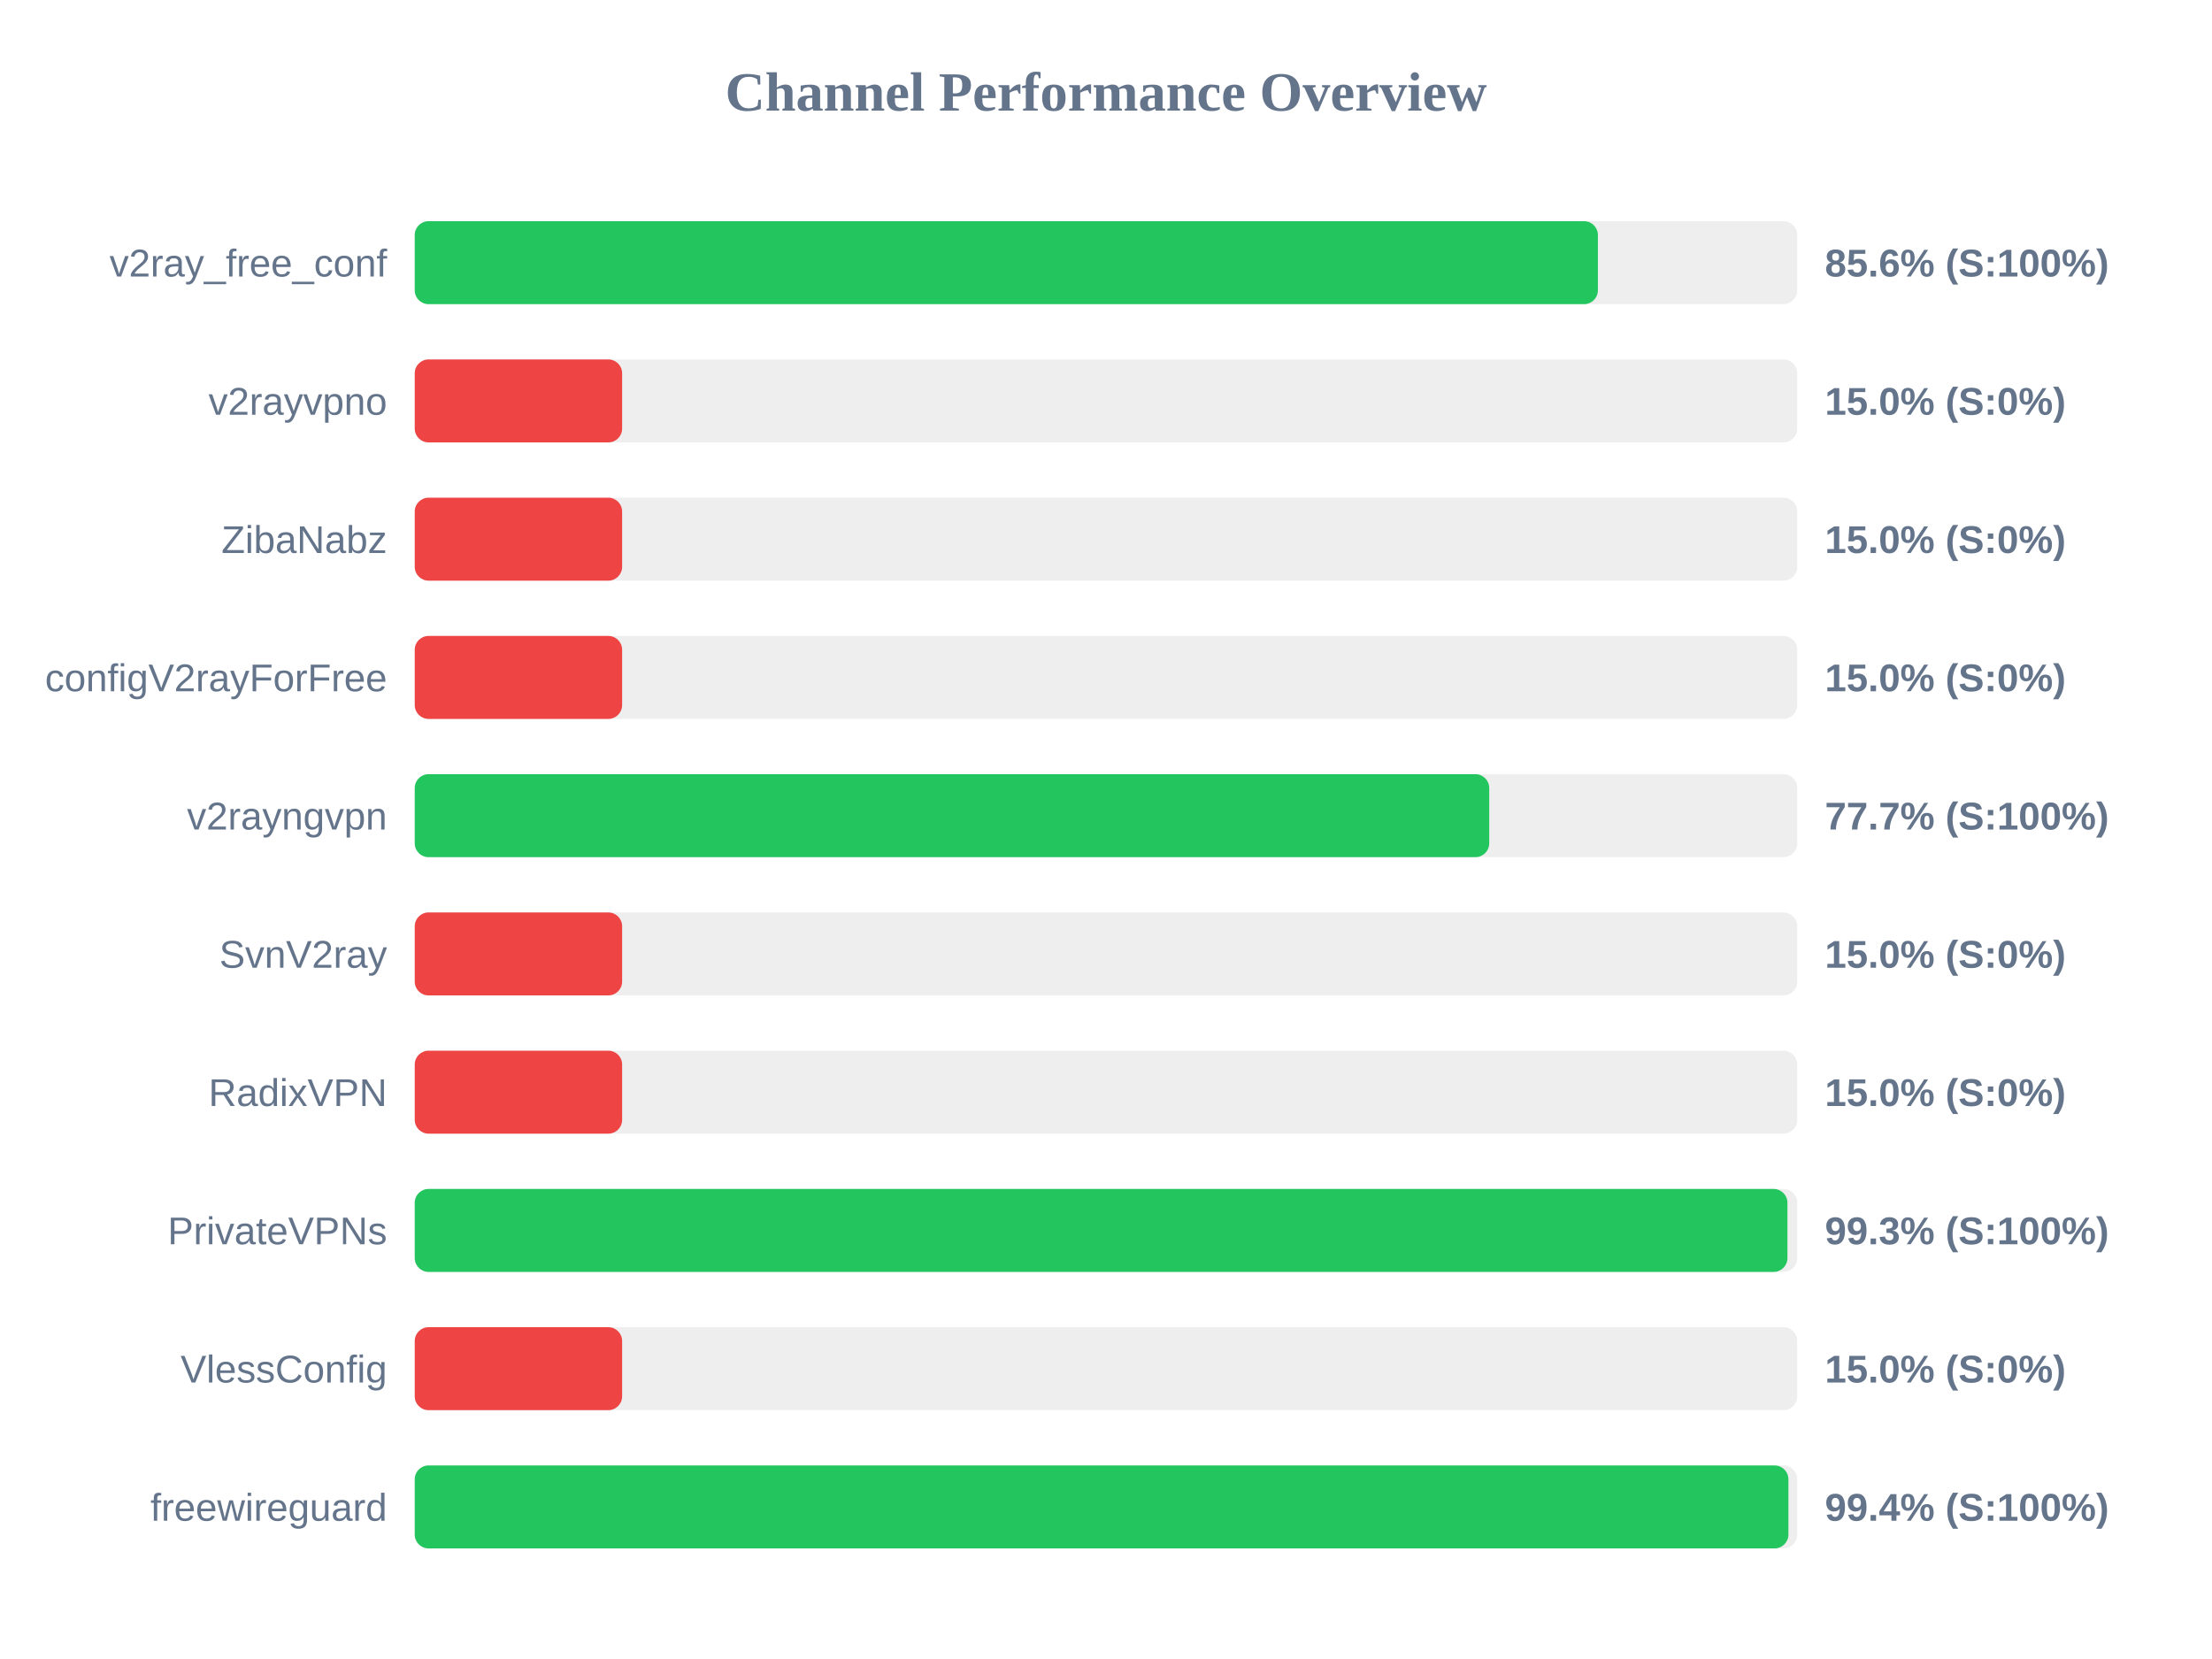
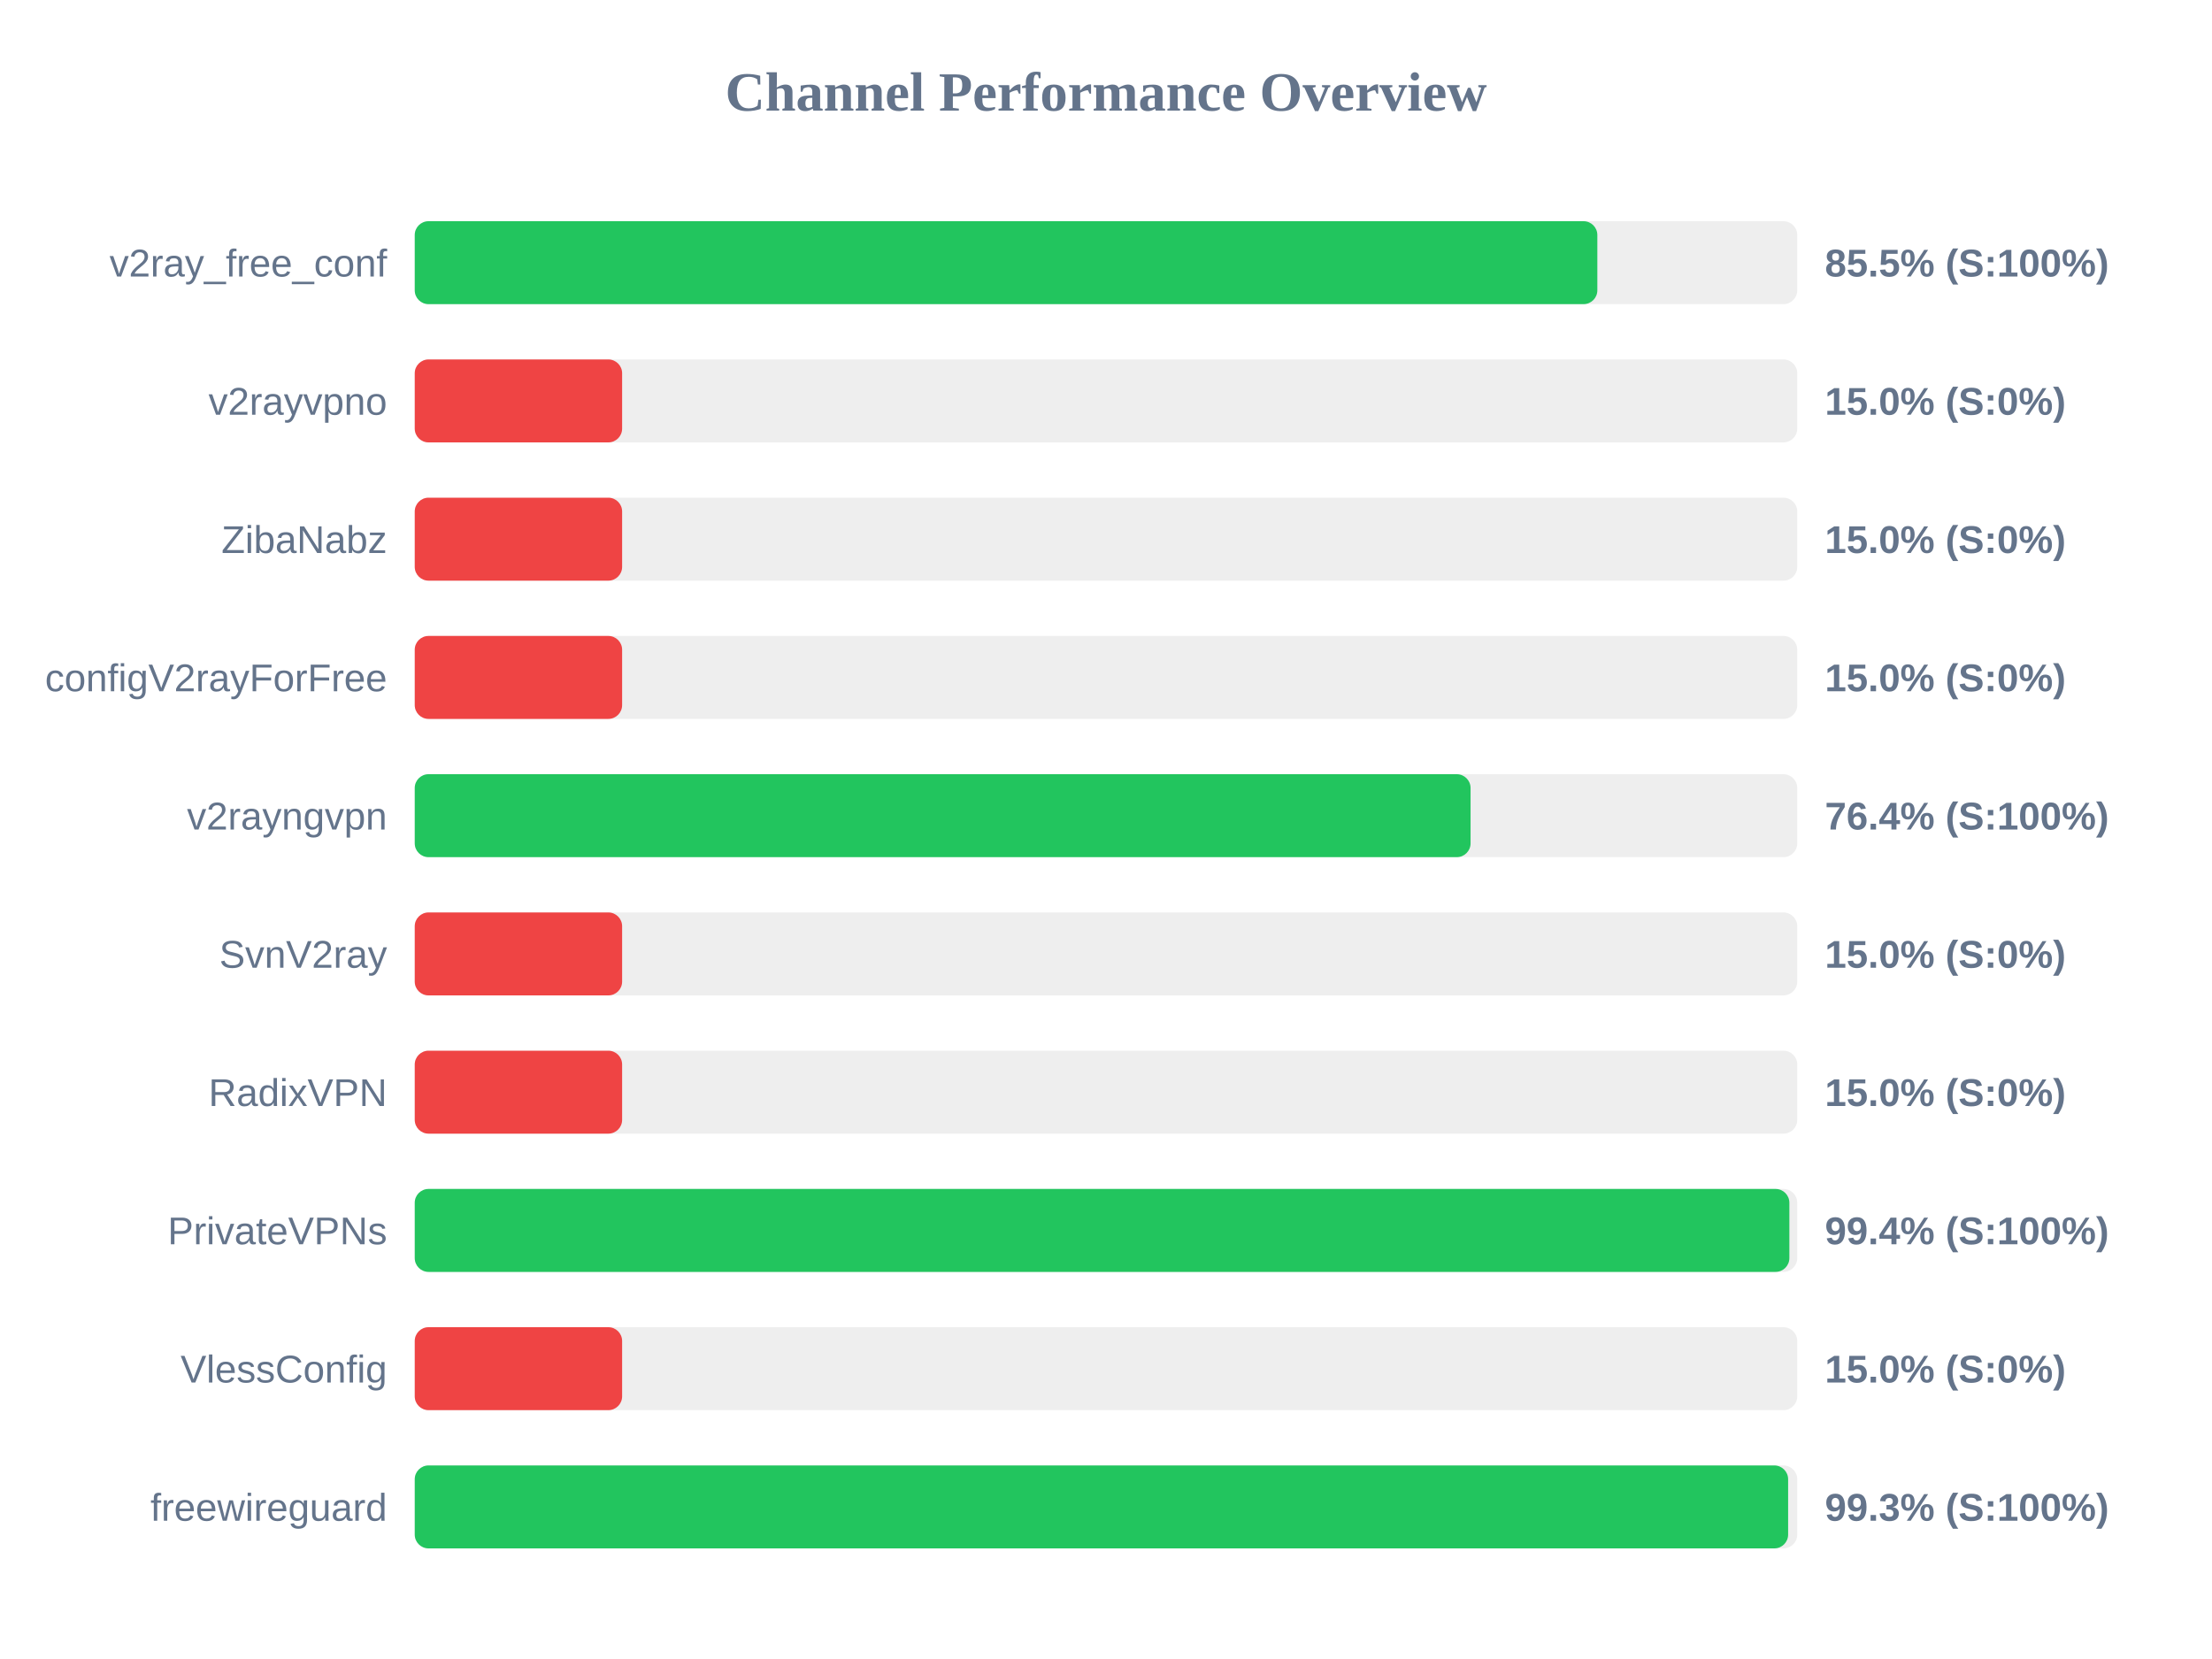
<svg xmlns="http://www.w3.org/2000/svg" width="800" height="600" version="1.1">
  <style>
        .row { font: 14px Arial; fill: #64748b; }
        .score { font: bold 14px Arial; fill: #64748b; }
    </style>
  <text x="400" y="40" text-anchor="middle" font-size="20px" font-weight="bold" fill="#64748b">Channel Performance Overview</text>
  <rect x="150" y="80" width="500" height="30" fill="#eee" rx="5" />
-   <rect x="150" y="80" width="427.9" height="30" fill="#22c55e" rx="5" />
+   <rect x="150" y="80" width="427.7" height="30" fill="#22c55e" rx="5" />
  <text x="140" y="100" text-anchor="end" class="row">v2ray_free_conf</text>
-   <text x="660" y="100" text-anchor="start" class="score">85.6% (S:100%)</text>
+   <text x="660" y="100" text-anchor="start" class="score">85.5% (S:100%)</text>
  <rect x="150" y="130" width="500" height="30" fill="#eee" rx="5" />
  <rect x="150" y="130" width="75.0" height="30" fill="#ef4444" rx="5" />
  <text x="140" y="150" text-anchor="end" class="row">v2rayvpno</text>
  <text x="660" y="150" text-anchor="start" class="score">15.0% (S:0%)</text>
  <rect x="150" y="180" width="500" height="30" fill="#eee" rx="5" />
  <rect x="150" y="180" width="75.0" height="30" fill="#ef4444" rx="5" />
  <text x="140" y="200" text-anchor="end" class="row">ZibaNabz</text>
  <text x="660" y="200" text-anchor="start" class="score">15.0% (S:0%)</text>
  <rect x="150" y="230" width="500" height="30" fill="#eee" rx="5" />
  <rect x="150" y="230" width="75.0" height="30" fill="#ef4444" rx="5" />
  <text x="140" y="250" text-anchor="end" class="row">configV2rayForFree</text>
  <text x="660" y="250" text-anchor="start" class="score">15.0% (S:0%)</text>
  <rect x="150" y="280" width="500" height="30" fill="#eee" rx="5" />
-   <rect x="150" y="280" width="388.6" height="30" fill="#22c55e" rx="5" />
+   <rect x="150" y="280" width="381.85" height="30" fill="#22c55e" rx="5" />
  <text x="140" y="300" text-anchor="end" class="row">v2rayngvpn</text>
-   <text x="660" y="300" text-anchor="start" class="score">77.7% (S:100%)</text>
+   <text x="660" y="300" text-anchor="start" class="score">76.4% (S:100%)</text>
  <rect x="150" y="330" width="500" height="30" fill="#eee" rx="5" />
  <rect x="150" y="330" width="75.0" height="30" fill="#ef4444" rx="5" />
  <text x="140" y="350" text-anchor="end" class="row">SvnV2ray</text>
  <text x="660" y="350" text-anchor="start" class="score">15.0% (S:0%)</text>
  <rect x="150" y="380" width="500" height="30" fill="#eee" rx="5" />
  <rect x="150" y="380" width="75.0" height="30" fill="#ef4444" rx="5" />
  <text x="140" y="400" text-anchor="end" class="row">RadixVPN</text>
  <text x="660" y="400" text-anchor="start" class="score">15.0% (S:0%)</text>
  <rect x="150" y="430" width="500" height="30" fill="#eee" rx="5" />
-   <rect x="150" y="430" width="496.45" height="30" fill="#22c55e" rx="5" />
+   <rect x="150" y="430" width="497.15" height="30" fill="#22c55e" rx="5" />
  <text x="140" y="450" text-anchor="end" class="row">PrivateVPNs</text>
-   <text x="660" y="450" text-anchor="start" class="score">99.3% (S:100%)</text>
+   <text x="660" y="450" text-anchor="start" class="score">99.4% (S:100%)</text>
  <rect x="150" y="480" width="500" height="30" fill="#eee" rx="5" />
  <rect x="150" y="480" width="75.0" height="30" fill="#ef4444" rx="5" />
  <text x="140" y="500" text-anchor="end" class="row">VlessConfig</text>
  <text x="660" y="500" text-anchor="start" class="score">15.0% (S:0%)</text>
  <rect x="150" y="530" width="500" height="30" fill="#eee" rx="5" />
-   <rect x="150" y="530" width="496.8" height="30" fill="#22c55e" rx="5" />
+   <rect x="150" y="530" width="496.7" height="30" fill="#22c55e" rx="5" />
  <text x="140" y="550" text-anchor="end" class="row">freewireguard</text>
-   <text x="660" y="550" text-anchor="start" class="score">99.4% (S:100%)</text>
+   <text x="660" y="550" text-anchor="start" class="score">99.3% (S:100%)</text>
</svg>
